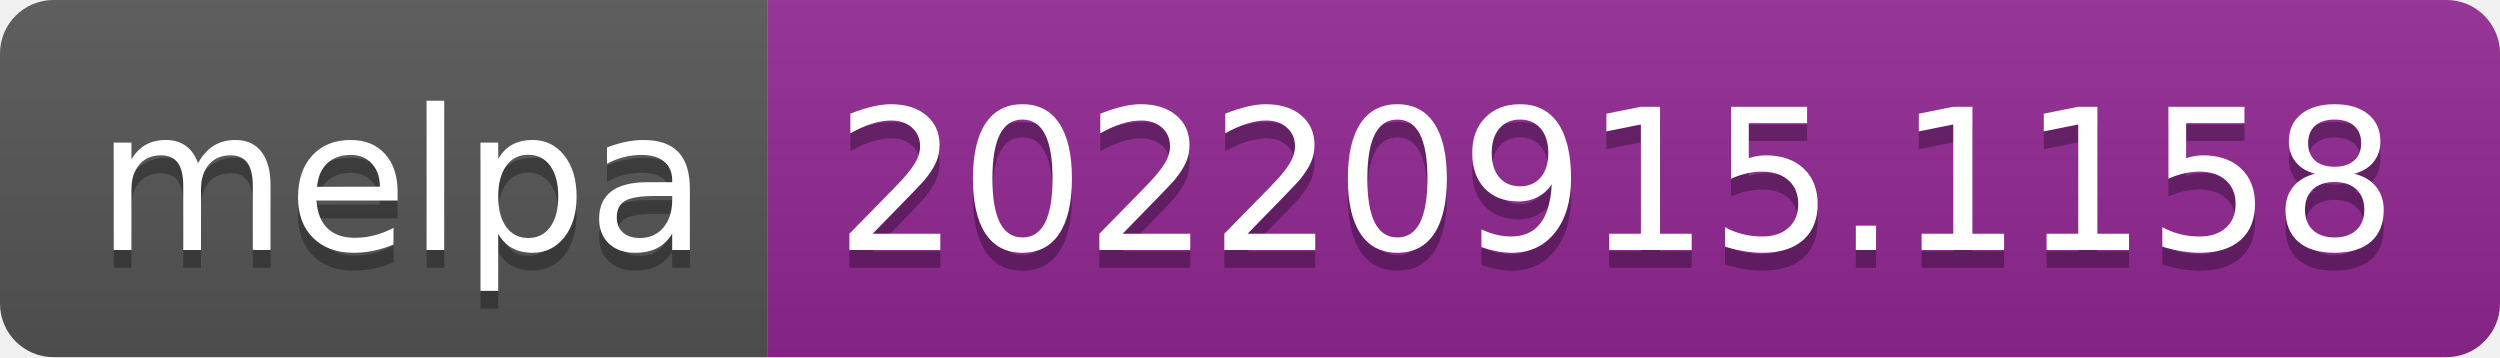
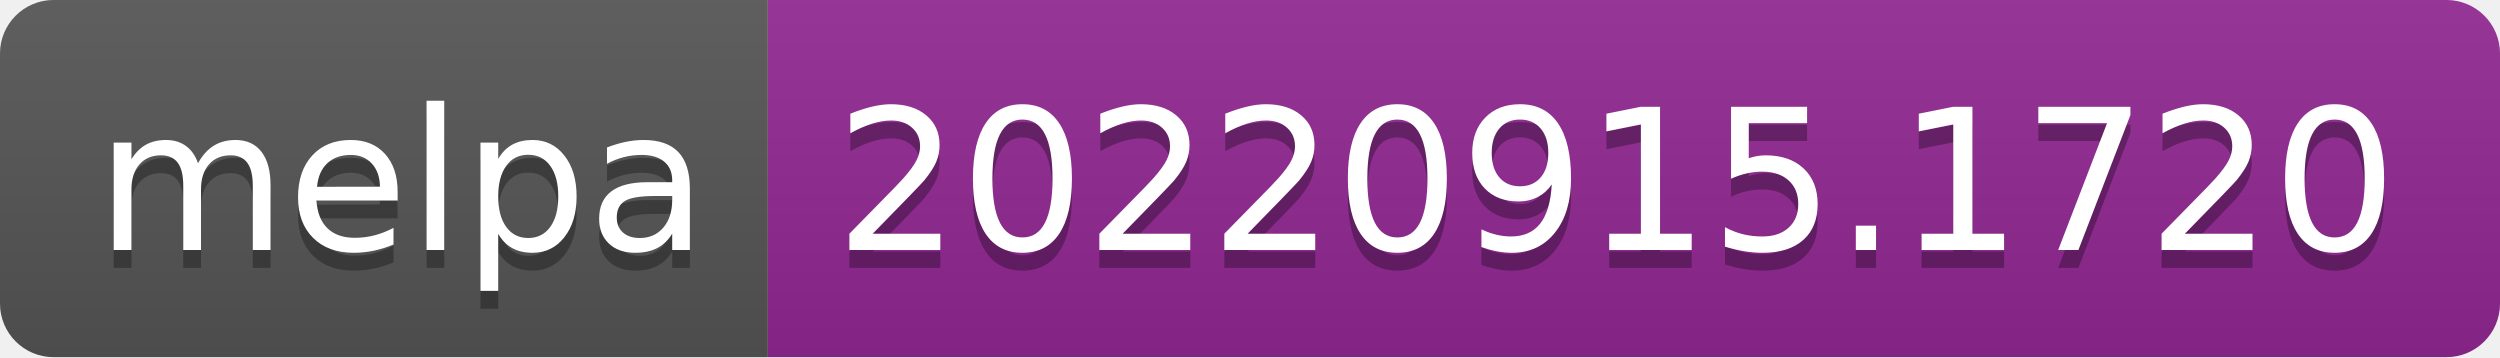
- <svg xmlns="http://www.w3.org/2000/svg" width="140" height="20" role="img" aria-label="melpa: 20220915.1158">
+ <svg xmlns="http://www.w3.org/2000/svg" width="140" height="20" role="img" aria-label="melpa: 20220915.1720">
  <linearGradient id="s" x2="0" y2="100%">
    <stop offset="0" stop-color="#bbb" stop-opacity=".1" />
    <stop offset="1" stop-opacity=".1" />
  </linearGradient>
  <clipPath id="r">
    <rect width="140" height="20" rx="3" fill="#fff" />
  </clipPath>
  <g clip-path="url(#r)">
    <rect width="43" height="20" fill="#555" />
    <rect x="43" width="97" height="20" fill="#922793" />
    <rect width="140" height="20" fill="url(#s)" />
  </g>
  <g fill="#fff" text-anchor="middle" font-family="Verdana,Geneva,DejaVu Sans,sans-serif" text-rendering="geometricPrecision" font-size="110">
    <text aria-hidden="true" x="225" y="150" fill="#010101" fill-opacity=".3" transform="scale(.1)" textLength="330">melpa</text>
    <text x="225" y="140" transform="scale(.1)" fill="#fff" textLength="330">melpa</text>
-     <text aria-hidden="true" x="905" y="150" fill="#010101" fill-opacity=".3" transform="scale(.1)" textLength="870">20220915.1158</text>
-     <text x="905" y="140" transform="scale(.1)" fill="#fff" textLength="870">20220915.1158</text>
+     <text aria-hidden="true" x="905" y="150" fill="#010101" fill-opacity=".3" transform="scale(.1)" textLength="870">20220915.1720</text>
+     <text x="905" y="140" transform="scale(.1)" fill="#fff" textLength="870">20220915.1720</text>
  </g>
</svg>
